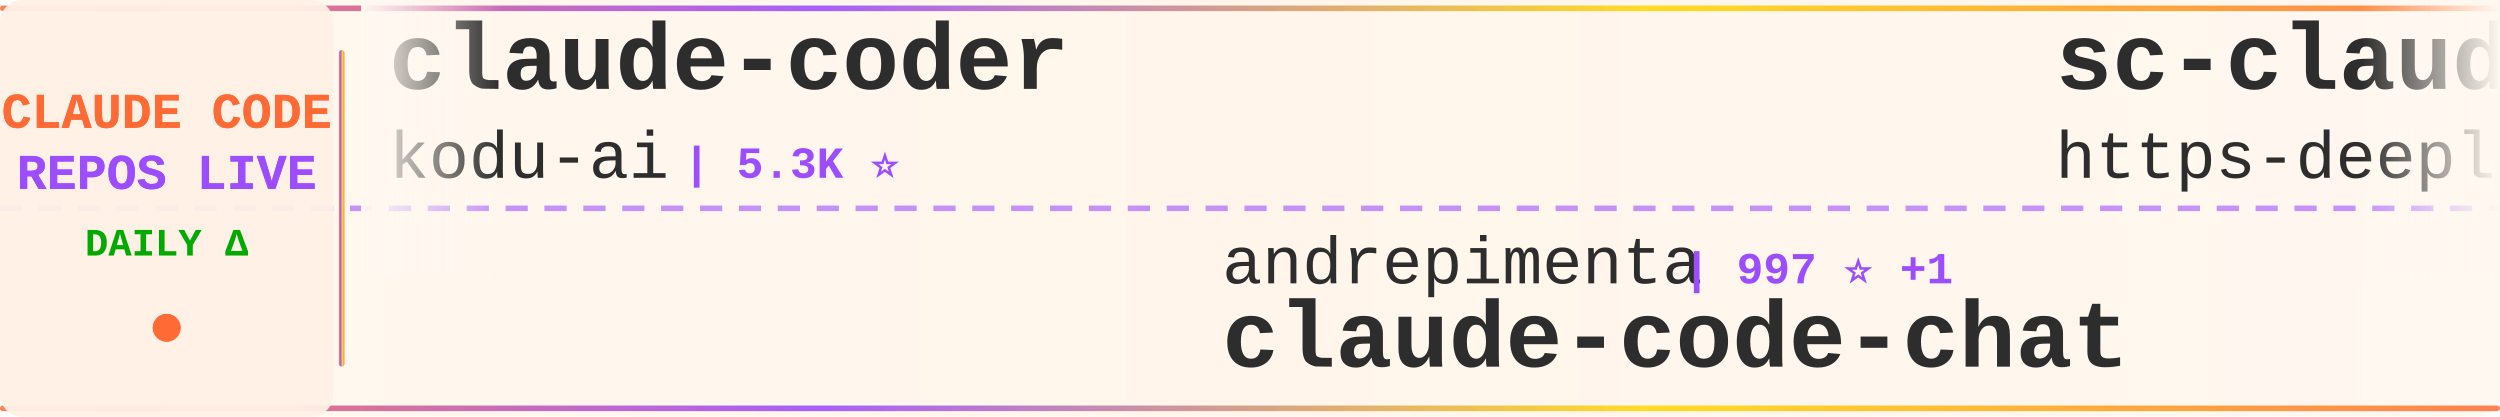
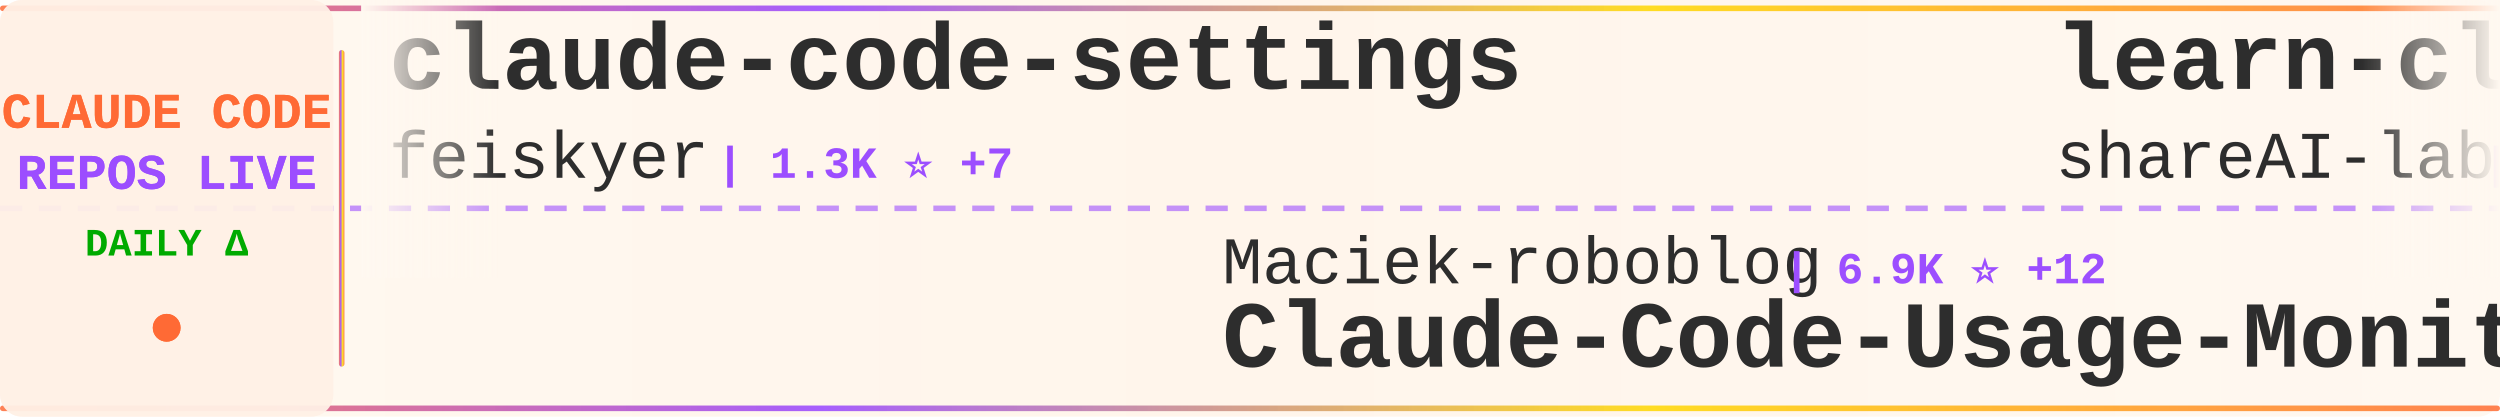
<svg xmlns="http://www.w3.org/2000/svg" width="900" height="150">
  <defs>
    <linearGradient id="tickerBg" x1="0%" y1="0%" x2="100%" y2="0%">
      <stop offset="0%" style="stop-color:#fff8f0;stop-opacity:0.98" />
      <stop offset="50%" style="stop-color:#fff5eb;stop-opacity:1" />
      <stop offset="100%" style="stop-color:#fff8f0;stop-opacity:0.98" />
    </linearGradient>
    <linearGradient id="borderGrad" x1="0%" y1="0%" x2="100%" y2="0%">
      <stop offset="0%" style="stop-color:#FF6B35;stop-opacity:0.85">
        <animate attributeName="stop-opacity" values="0.85;1;0.85" dur="2s" repeatCount="indefinite" />
      </stop>
      <stop offset="33%" style="stop-color:#9C4EFF;stop-opacity:0.9">
        <animate attributeName="stop-opacity" values="0.9;1;0.9" dur="2.2s" repeatCount="indefinite" />
      </stop>
      <stop offset="66%" style="stop-color:#FFD700;stop-opacity:0.85">
        <animate attributeName="stop-opacity" values="0.85;1;0.85" dur="1.8s" repeatCount="indefinite" />
      </stop>
      <stop offset="100%" style="stop-color:#FF6B35;stop-opacity:0.85">
        <animate attributeName="stop-opacity" values="0.85;1;0.85" dur="2s" repeatCount="indefinite" />
      </stop>
    </linearGradient>
    <filter id="textGlow">
      <feGaussianBlur stdDeviation="0.15" result="coloredBlur" />
      <feMerge>
        <feMergeNode in="coloredBlur" />
        <feMergeNode in="SourceGraphic" />
      </feMerge>
    </filter>
    <filter id="metricGlow">
      <feGaussianBlur stdDeviation="0.2" result="coloredBlur" />
      <feMerge>
        <feMergeNode in="coloredBlur" />
        <feMergeNode in="SourceGraphic" />
      </feMerge>
    </filter>
    <linearGradient id="leftFade" x1="0%" y1="0%" x2="100%" y2="0%">
      <stop offset="0%" style="stop-color:#fff8f0;stop-opacity:1" />
      <stop offset="100%" style="stop-color:#fff8f0;stop-opacity:0" />
    </linearGradient>
    <linearGradient id="rightFade" x1="0%" y1="0%" x2="100%" y2="0%">
      <stop offset="0%" style="stop-color:#fff8f0;stop-opacity:0" />
      <stop offset="100%" style="stop-color:#fff8f0;stop-opacity:1" />
    </linearGradient>
  </defs>
  <rect width="900" height="150" fill="url(#tickerBg)" rx="8" />
  <rect x="0" y="2" width="900" height="2" fill="url(#borderGrad)" rx="1" />
  <rect x="0" y="146" width="900" height="2" fill="url(#borderGrad)" rx="1" />
  <line x1="0" y1="75" x2="900" y2="75" stroke="#9C4EFF" stroke-width="2" stroke-dasharray="8 6" opacity="0.6" />
  <rect x="0" y="0" width="120" height="150" fill="#fff0e6" opacity="0.95" rx="8" />
  <text x="60" y="46" font-family="'Courier New', monospace" font-size="18" font-weight="bold" fill="#FF6B35" text-anchor="middle" filter="url(#textGlow)">
    CLAUDE CODE
  </text>
  <text x="60" y="68" font-family="'Courier New', monospace" font-size="18" font-weight="bold" fill="#9C4EFF" text-anchor="middle" filter="url(#textGlow)">
    REPOS LIVE
  </text>
  <text x="60" y="92" font-family="'Courier New', monospace" font-size="14" font-weight="bold" fill="#00aa00" text-anchor="middle">
    DAILY Δ
  </text>
  <circle cx="60" cy="118" r="5" fill="#FF6B35" filter="url(#metricGlow)">
    <animate attributeName="r" values="4;6;4" dur="1.5s" repeatCount="indefinite" />
    <animate attributeName="opacity" values="0.6;1;0.6" dur="1.5s" repeatCount="indefinite" />
  </circle>
  <rect x="122" y="18" width="2" height="114" fill="url(#borderGrad)" rx="1" />
  <clipPath id="tickerClip">
    <rect x="130" y="0" width="770" height="150" />
  </clipPath>
  <g clip-path="url(#tickerClip)">
    <g id="tickerItems">
      <animateTransform attributeName="transform" attributeType="XML" type="translate" from="0 0" to="-3000 0" dur="54s" repeatCount="indefinite" />
      <g transform="translate(0, 0)">
-         <text x="140" y="32" font-family="'Courier New', monospace" font-size="34" font-weight="bold" fill="#2d2d2d">claude-coder</text>
-         <text x="140" y="64" font-family="'Courier New', monospace" font-size="24" font-weight="normal" fill="#2d2d2d" opacity="1.0">kodu-ai</text>
-         <text x="246" y="64" font-family="'Courier New', monospace" font-size="16" font-weight="bold" fill="#9C4EFF"> | 5.3K ⭐</text>
+         <text x="140" y="32" font-family="'Courier New', monospace" font-size="34" font-weight="bold" fill="#2d2d2d">claude-code-settings</text>
+         <text x="140" y="64" font-family="'Courier New', monospace" font-size="24" font-weight="normal" fill="#2d2d2d" opacity="1.0">feiskyer</text>
+         <text x="258" y="64" font-family="'Courier New', monospace" font-size="16" font-weight="bold" fill="#9C4EFF"> | 1.3K ⭐ +7</text>
      </g>
      <g transform="translate(300, 0)">
-         <text x="140" y="102" font-family="'Courier New', monospace" font-size="24" font-weight="normal" fill="#2d2d2d" opacity="1.0">andrepimenta</text>
-         <text x="306" y="102" font-family="'Courier New', monospace" font-size="16" font-weight="bold" fill="#9C4EFF"> | 997 ⭐ +1</text>
-         <text x="140" y="132" font-family="'Courier New', monospace" font-size="34" font-weight="bold" fill="#2d2d2d">claude-code-chat</text>
+         <text x="140" y="102" font-family="'Courier New', monospace" font-size="24" font-weight="normal" fill="#2d2d2d" opacity="1.0">Maciek-roboblog</text>
+         <text x="342" y="102" font-family="'Courier New', monospace" font-size="16" font-weight="bold" fill="#9C4EFF"> | 6.9K ⭐ +12</text>
+         <text x="140" y="132" font-family="'Courier New', monospace" font-size="34" font-weight="bold" fill="#2d2d2d">Claude-Code-Usage-Monito...</text>
      </g>
      <g transform="translate(600, 0)">
-         <text x="140" y="32" font-family="'Courier New', monospace" font-size="34" font-weight="bold" fill="#2d2d2d">sc-claude-code-files</text>
-         <text x="140" y="64" font-family="'Courier New', monospace" font-size="24" font-weight="normal" fill="#2d2d2d" opacity="1.0">https-deeplearning-ai</text>
-         <text x="414" y="64" font-family="'Courier New', monospace" font-size="16" font-weight="bold" fill="#9C4EFF"> | 447 ⭐ +1</text>
+         <text x="140" y="32" font-family="'Courier New', monospace" font-size="34" font-weight="bold" fill="#2d2d2d">learn-claude-code</text>
+         <text x="140" y="64" font-family="'Courier New', monospace" font-size="24" font-weight="normal" fill="#2d2d2d" opacity="1.0">shareAI-lab</text>
+         <text x="294" y="64" font-family="'Courier New', monospace" font-size="16" font-weight="bold" fill="#9C4EFF"> | 24.8K ⭐ +363</text>
      </g>
      <g transform="translate(900, 0)">
-         <text x="140" y="102" font-family="'Courier New', monospace" font-size="24" font-weight="normal" fill="#2d2d2d" opacity="1.0">gsd-build</text>
-         <text x="270" y="102" font-family="'Courier New', monospace" font-size="16" font-weight="bold" fill="#9C4EFF"> | 27.3K ⭐ +620</text>
-         <text x="140" y="132" font-family="'Courier New', monospace" font-size="34" font-weight="bold" fill="#2d2d2d">get-shit-done</text>
+         <text x="140" y="102" font-family="'Courier New', monospace" font-size="24" font-weight="normal" fill="#2d2d2d" opacity="1.0">farion1231</text>
+         <text x="282" y="102" font-family="'Courier New', monospace" font-size="16" font-weight="bold" fill="#9C4EFF"> | 26.3K ⭐ +487</text>
+         <text x="140" y="132" font-family="'Courier New', monospace" font-size="34" font-weight="bold" fill="#2d2d2d">cc-switch</text>
      </g>
      <g transform="translate(1200, 0)">
-         <text x="140" y="32" font-family="'Courier New', monospace" font-size="34" font-weight="bold" fill="#2d2d2d">claude-code-guide</text>
-         <text x="140" y="64" font-family="'Courier New', monospace" font-size="24" font-weight="normal" fill="#2d2d2d" opacity="1.0">Cranot</text>
-         <text x="234" y="64" font-family="'Courier New', monospace" font-size="16" font-weight="bold" fill="#9C4EFF"> | 2.5K ⭐ +6</text>
+         <text x="140" y="32" font-family="'Courier New', monospace" font-size="34" font-weight="bold" fill="#2d2d2d">happy</text>
+         <text x="140" y="64" font-family="'Courier New', monospace" font-size="24" font-weight="normal" fill="#2d2d2d" opacity="1.0">slopus</text>
+         <text x="234" y="64" font-family="'Courier New', monospace" font-size="16" font-weight="bold" fill="#9C4EFF"> | 14.8K ⭐ +121</text>
      </g>
      <g transform="translate(1500, 0)">
-         <text x="140" y="102" font-family="'Courier New', monospace" font-size="24" font-weight="normal" fill="#2d2d2d" opacity="1.0">disler</text>
-         <text x="234" y="102" font-family="'Courier New', monospace" font-size="16" font-weight="bold" fill="#9C4EFF"> | 3.3K ⭐ +10</text>
-         <text x="140" y="132" font-family="'Courier New', monospace" font-size="34" font-weight="bold" fill="#2d2d2d">claude-code-hooks-master...</text>
+         <text x="140" y="102" font-family="'Courier New', monospace" font-size="24" font-weight="normal" fill="#2d2d2d" opacity="1.0">github</text>
+         <text x="234" y="102" font-family="'Courier New', monospace" font-size="16" font-weight="bold" fill="#9C4EFF"> | 75.6K ⭐ +334</text>
+         <text x="140" y="132" font-family="'Courier New', monospace" font-size="34" font-weight="bold" fill="#2d2d2d">spec-kit</text>
      </g>
      <g transform="translate(1800, 0)">
-         <text x="140" y="32" font-family="'Courier New', monospace" font-size="34" font-weight="bold" fill="#2d2d2d">wechat-bot</text>
-         <text x="140" y="64" font-family="'Courier New', monospace" font-size="24" font-weight="normal" fill="#2d2d2d" opacity="1.0">cixingguangming55555</text>
-         <text x="402" y="64" font-family="'Courier New', monospace" font-size="16" font-weight="bold" fill="#9C4EFF"> | 2.5K ⭐</text>
+         <text x="140" y="32" font-family="'Courier New', monospace" font-size="34" font-weight="bold" fill="#2d2d2d">get-shit-done</text>
+         <text x="140" y="64" font-family="'Courier New', monospace" font-size="24" font-weight="normal" fill="#2d2d2d" opacity="1.0">gsd-build</text>
+         <text x="270" y="64" font-family="'Courier New', monospace" font-size="16" font-weight="bold" fill="#9C4EFF"> | 27.5K ⭐ +605</text>
      </g>
      <g transform="translate(2100, 0)">
-         <text x="140" y="102" font-family="'Courier New', monospace" font-size="24" font-weight="normal" fill="#2d2d2d" opacity="1.0">frankbria</text>
-         <text x="270" y="102" font-family="'Courier New', monospace" font-size="16" font-weight="bold" fill="#9C4EFF"> | 7.6K ⭐ +24</text>
-         <text x="140" y="132" font-family="'Courier New', monospace" font-size="34" font-weight="bold" fill="#2d2d2d">ralph-claude-code</text>
+         <text x="140" y="102" font-family="'Courier New', monospace" font-size="24" font-weight="normal" fill="#2d2d2d" opacity="1.0">siteboon</text>
+         <text x="258" y="102" font-family="'Courier New', monospace" font-size="16" font-weight="bold" fill="#9C4EFF"> | 8.2K ⭐ +63</text>
+         <text x="140" y="132" font-family="'Courier New', monospace" font-size="34" font-weight="bold" fill="#2d2d2d">claudecodeui</text>
      </g>
      <g transform="translate(2400, 0)">
-         <text x="140" y="32" font-family="'Courier New', monospace" font-size="34" font-weight="bold" fill="#2d2d2d">superpowers</text>
-         <text x="140" y="64" font-family="'Courier New', monospace" font-size="24" font-weight="normal" fill="#2d2d2d" opacity="1.0">obra</text>
-         <text x="210" y="64" font-family="'Courier New', monospace" font-size="16" font-weight="bold" fill="#9C4EFF"> | 75.9K ⭐ +1.4K</text>
+         <text x="140" y="32" font-family="'Courier New', monospace" font-size="34" font-weight="bold" fill="#2d2d2d">claude-code-security-rev...</text>
+         <text x="140" y="64" font-family="'Courier New', monospace" font-size="24" font-weight="normal" fill="#2d2d2d" opacity="1.0">anthropics</text>
+         <text x="282" y="64" font-family="'Courier New', monospace" font-size="16" font-weight="bold" fill="#9C4EFF"> | 3.7K ⭐ +21</text>
      </g>
      <g transform="translate(2700, 0)">
-         <text x="140" y="102" font-family="'Courier New', monospace" font-size="24" font-weight="normal" fill="#2d2d2d" opacity="1.0">alirezarezvani</text>
-         <text x="330" y="102" font-family="'Courier New', monospace" font-size="16" font-weight="bold" fill="#9C4EFF"> | 3.8K ⭐ +820</text>
-         <text x="140" y="132" font-family="'Courier New', monospace" font-size="34" font-weight="bold" fill="#2d2d2d">claude-skills</text>
+         <text x="140" y="102" font-family="'Courier New', monospace" font-size="24" font-weight="normal" fill="#2d2d2d" opacity="1.0">cixingguangming55555</text>
+         <text x="402" y="102" font-family="'Courier New', monospace" font-size="16" font-weight="bold" fill="#9C4EFF"> | 2.5K ⭐</text>
+         <text x="140" y="132" font-family="'Courier New', monospace" font-size="34" font-weight="bold" fill="#2d2d2d">wechat-bot</text>
      </g>
      <g transform="translate(3000, 0)">
-         <text x="140" y="32" font-family="'Courier New', monospace" font-size="34" font-weight="bold" fill="#2d2d2d">claude-coder</text>
-         <text x="140" y="64" font-family="'Courier New', monospace" font-size="24" font-weight="normal" fill="#2d2d2d" opacity="1.0">kodu-ai</text>
-         <text x="246" y="64" font-family="'Courier New', monospace" font-size="16" font-weight="bold" fill="#9C4EFF"> | 5.3K ⭐</text>
+         <text x="140" y="32" font-family="'Courier New', monospace" font-size="34" font-weight="bold" fill="#2d2d2d">claude-code-settings</text>
+         <text x="140" y="64" font-family="'Courier New', monospace" font-size="24" font-weight="normal" fill="#2d2d2d" opacity="1.0">feiskyer</text>
+         <text x="258" y="64" font-family="'Courier New', monospace" font-size="16" font-weight="bold" fill="#9C4EFF"> | 1.3K ⭐ +7</text>
      </g>
      <g transform="translate(3300, 0)">
-         <text x="140" y="102" font-family="'Courier New', monospace" font-size="24" font-weight="normal" fill="#2d2d2d" opacity="1.0">andrepimenta</text>
-         <text x="306" y="102" font-family="'Courier New', monospace" font-size="16" font-weight="bold" fill="#9C4EFF"> | 997 ⭐ +1</text>
-         <text x="140" y="132" font-family="'Courier New', monospace" font-size="34" font-weight="bold" fill="#2d2d2d">claude-code-chat</text>
+         <text x="140" y="102" font-family="'Courier New', monospace" font-size="24" font-weight="normal" fill="#2d2d2d" opacity="1.0">Maciek-roboblog</text>
+         <text x="342" y="102" font-family="'Courier New', monospace" font-size="16" font-weight="bold" fill="#9C4EFF"> | 6.9K ⭐ +12</text>
+         <text x="140" y="132" font-family="'Courier New', monospace" font-size="34" font-weight="bold" fill="#2d2d2d">Claude-Code-Usage-Monito...</text>
      </g>
      <g transform="translate(3600, 0)">
-         <text x="140" y="32" font-family="'Courier New', monospace" font-size="34" font-weight="bold" fill="#2d2d2d">sc-claude-code-files</text>
-         <text x="140" y="64" font-family="'Courier New', monospace" font-size="24" font-weight="normal" fill="#2d2d2d" opacity="1.0">https-deeplearning-ai</text>
-         <text x="414" y="64" font-family="'Courier New', monospace" font-size="16" font-weight="bold" fill="#9C4EFF"> | 447 ⭐ +1</text>
+         <text x="140" y="32" font-family="'Courier New', monospace" font-size="34" font-weight="bold" fill="#2d2d2d">learn-claude-code</text>
+         <text x="140" y="64" font-family="'Courier New', monospace" font-size="24" font-weight="normal" fill="#2d2d2d" opacity="1.0">shareAI-lab</text>
+         <text x="294" y="64" font-family="'Courier New', monospace" font-size="16" font-weight="bold" fill="#9C4EFF"> | 24.8K ⭐ +363</text>
      </g>
      <g transform="translate(3900, 0)">
-         <text x="140" y="102" font-family="'Courier New', monospace" font-size="24" font-weight="normal" fill="#2d2d2d" opacity="1.0">gsd-build</text>
-         <text x="270" y="102" font-family="'Courier New', monospace" font-size="16" font-weight="bold" fill="#9C4EFF"> | 27.3K ⭐ +620</text>
-         <text x="140" y="132" font-family="'Courier New', monospace" font-size="34" font-weight="bold" fill="#2d2d2d">get-shit-done</text>
+         <text x="140" y="102" font-family="'Courier New', monospace" font-size="24" font-weight="normal" fill="#2d2d2d" opacity="1.0">farion1231</text>
+         <text x="282" y="102" font-family="'Courier New', monospace" font-size="16" font-weight="bold" fill="#9C4EFF"> | 26.3K ⭐ +487</text>
+         <text x="140" y="132" font-family="'Courier New', monospace" font-size="34" font-weight="bold" fill="#2d2d2d">cc-switch</text>
      </g>
    </g>
  </g>
  <rect x="130" y="0" width="50" height="100" fill="url(#leftFade)" />
  <rect x="850" y="0" width="50" height="100" fill="url(#rightFade)" />
</svg>
